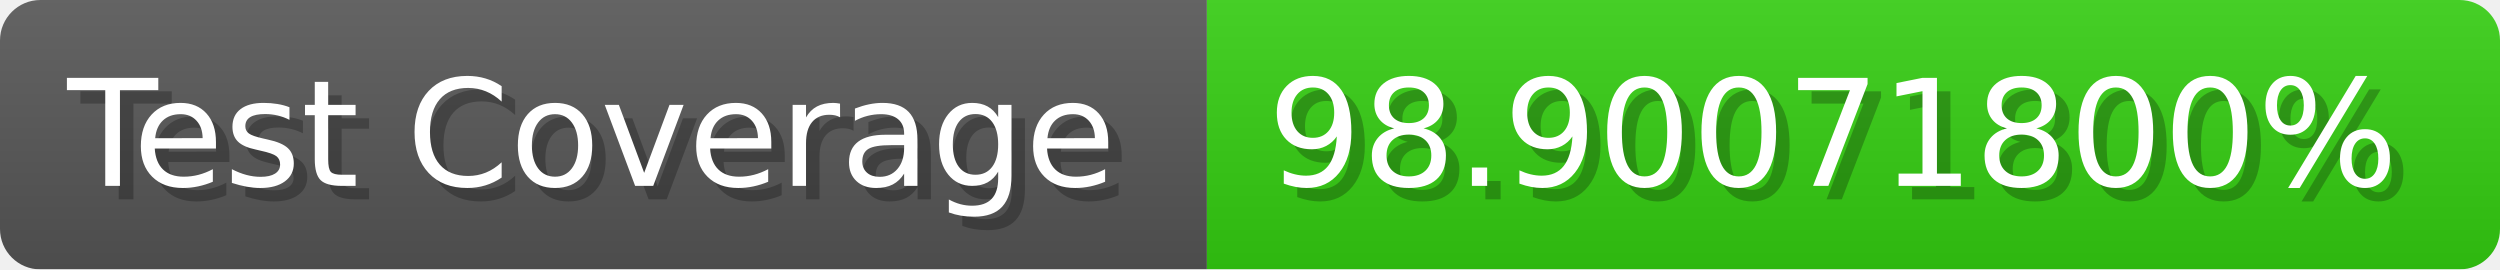
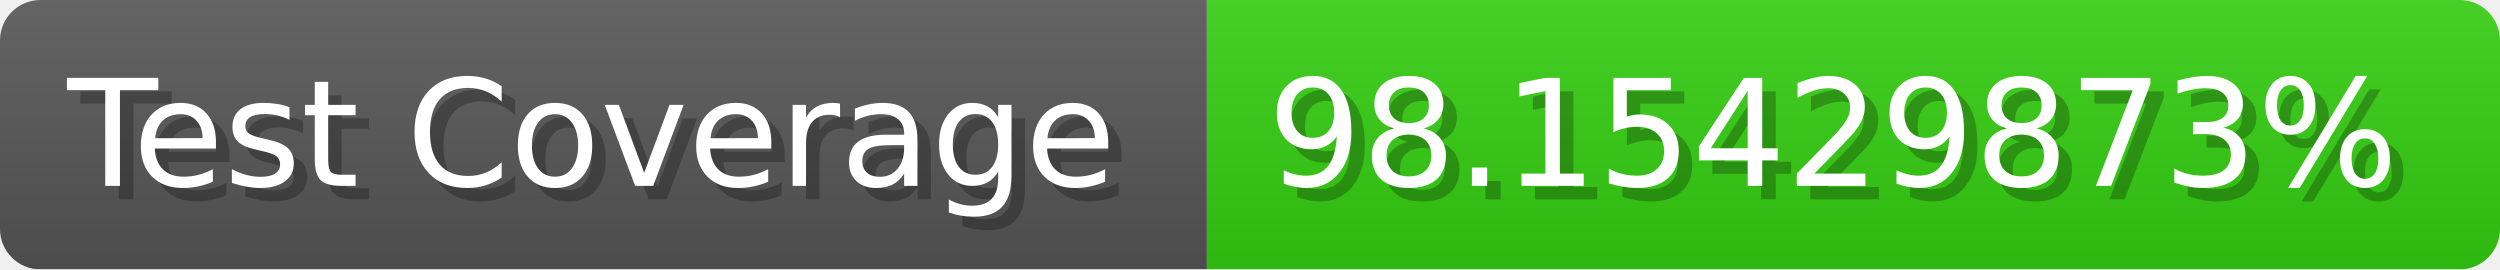
- <svg xmlns="http://www.w3.org/2000/svg" width="185.6" height="20" viewBox="0 0 1856 200" role="img" aria-label="Test Coverage: 98.90071800%">
+ <svg xmlns="http://www.w3.org/2000/svg" width="185.6" height="20" viewBox="0 0 1856 200" role="img" aria-label="Test Coverage: 98.15429873%">
  <linearGradient id="a" x2="0" y2="100%">
    <stop offset="0" stop-opacity=".1" stop-color="#EEE" />
    <stop offset="1" stop-opacity=".1" />
  </linearGradient>
  <mask id="m">
    <rect width="1856" height="200" rx="30" fill="#FFF" />
  </mask>
  <g mask="url(#m)">
    <rect width="896" height="200" fill="#555" />
    <rect width="960" height="200" fill="#3C1" x="896" />
    <rect width="1856" height="200" fill="url(#a)" />
  </g>
  <g aria-hidden="true" fill="#fff" text-anchor="start" font-family="Verdana,DejaVu Sans,sans-serif" font-size="110">
    <text x="60" y="148" textLength="796" fill="#000" opacity="0.25">Test Coverage</text>
    <text x="50" y="138" textLength="796">Test Coverage</text>
-     <text x="951" y="148" textLength="860" fill="#000" opacity="0.25">98.90071800%</text>
-     <text x="941" y="138" textLength="860">98.90071800%</text>
+     <text x="951" y="148" textLength="860" fill="#000" opacity="0.25">98.15429873%</text>
+     <text x="941" y="138" textLength="860">98.15429873%</text>
  </g>
</svg>
